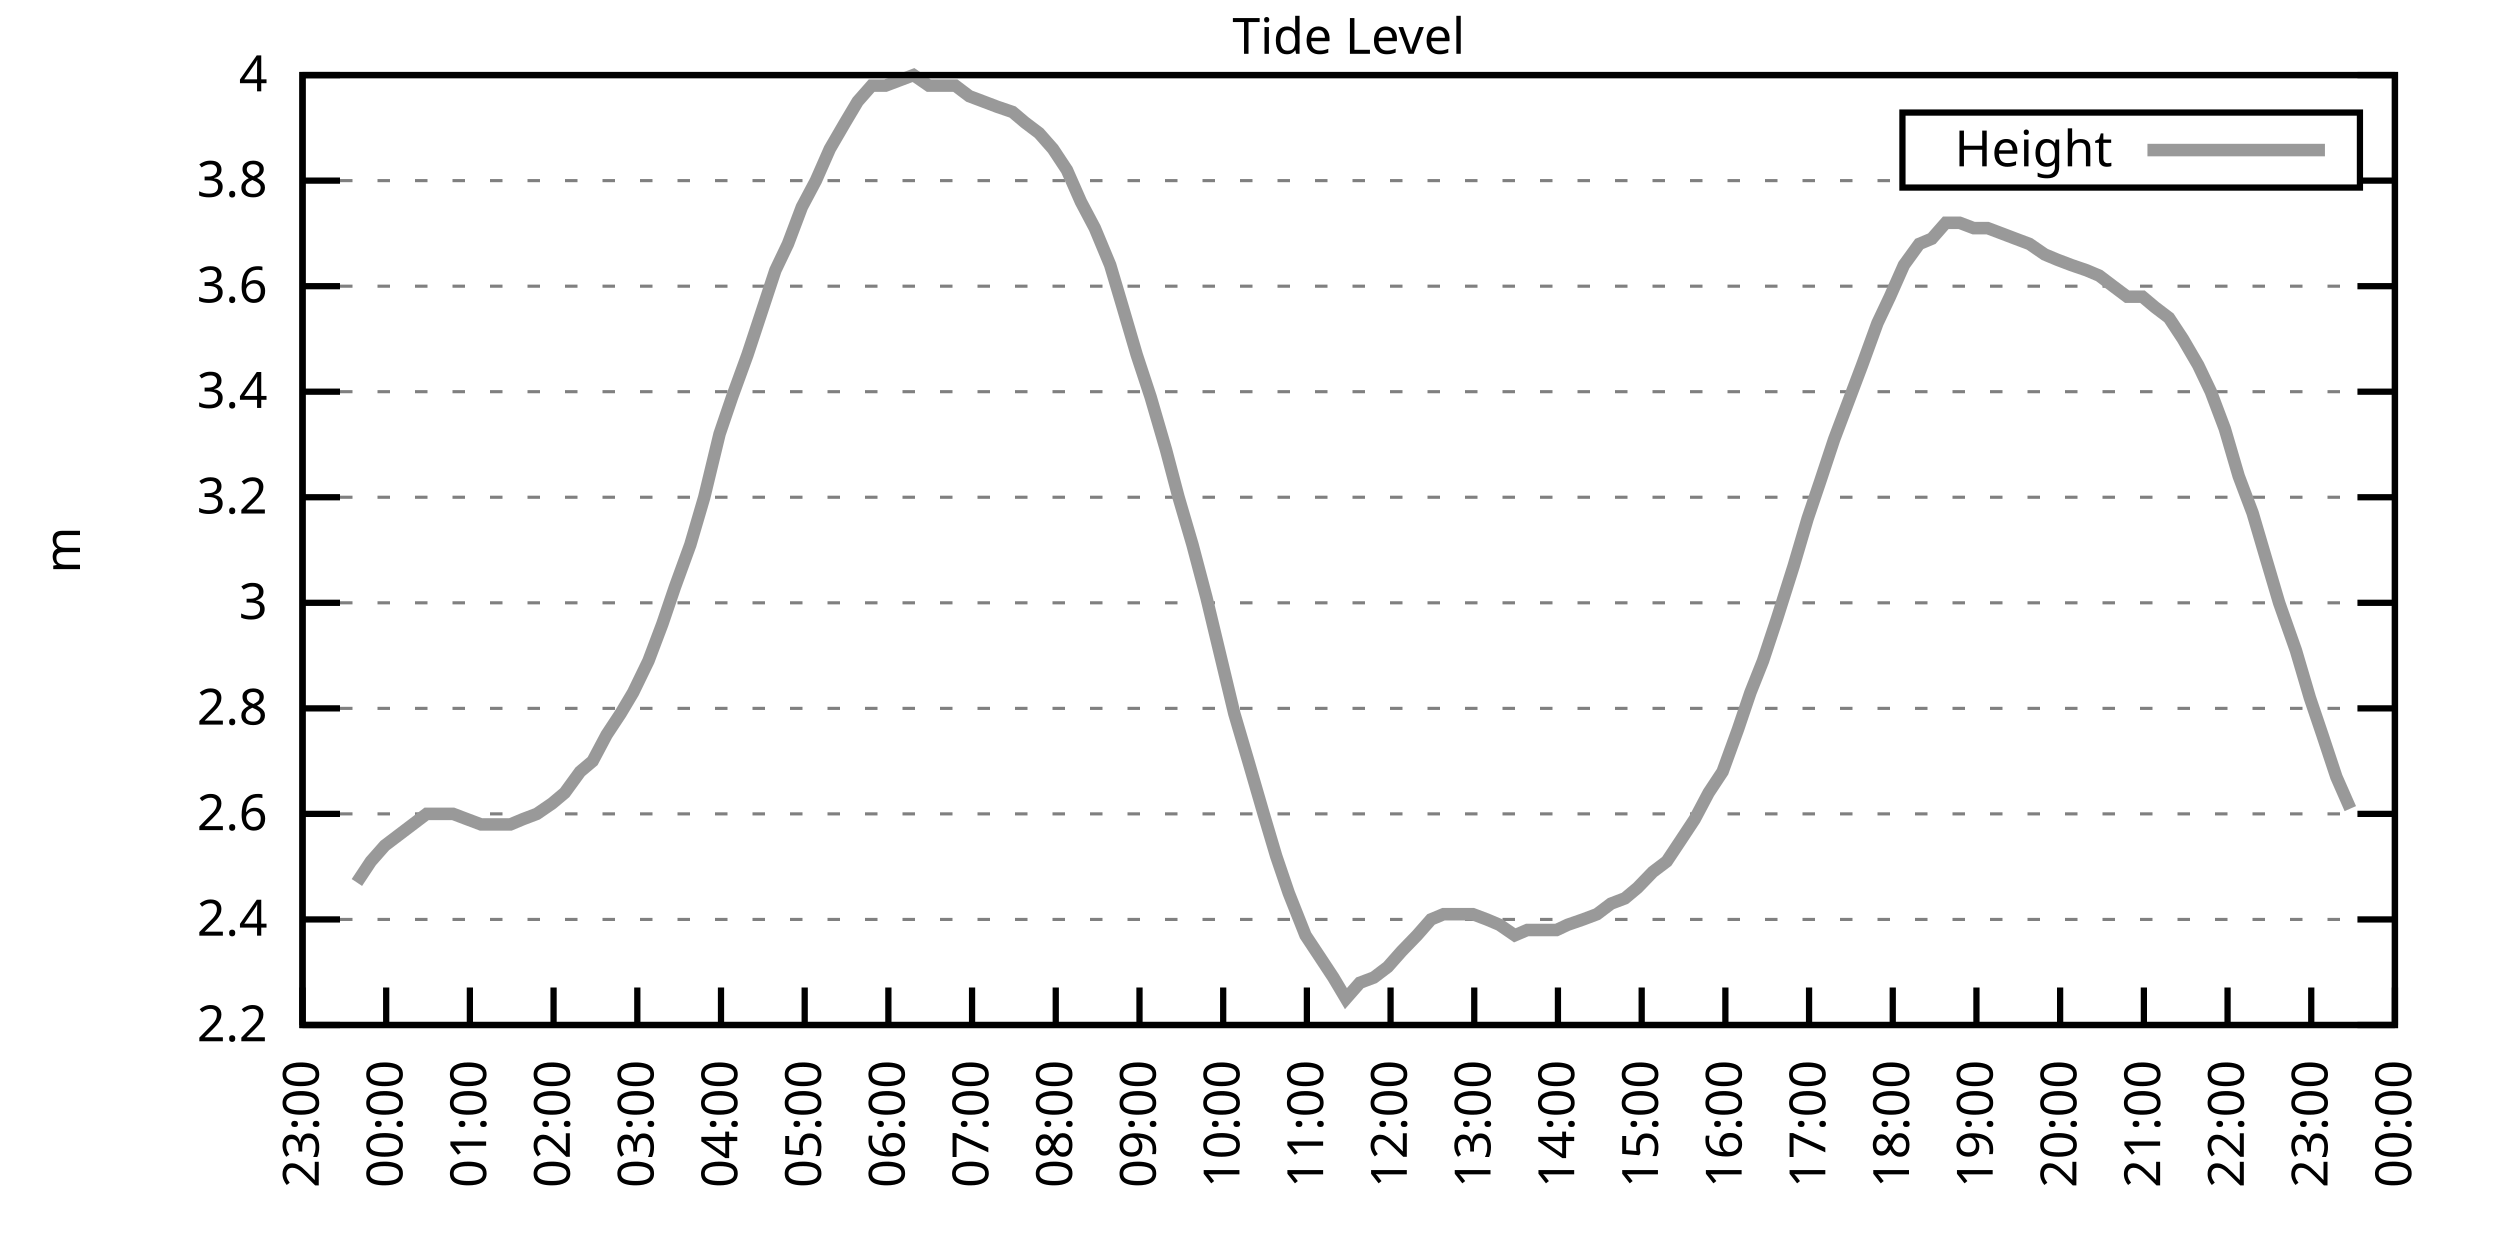
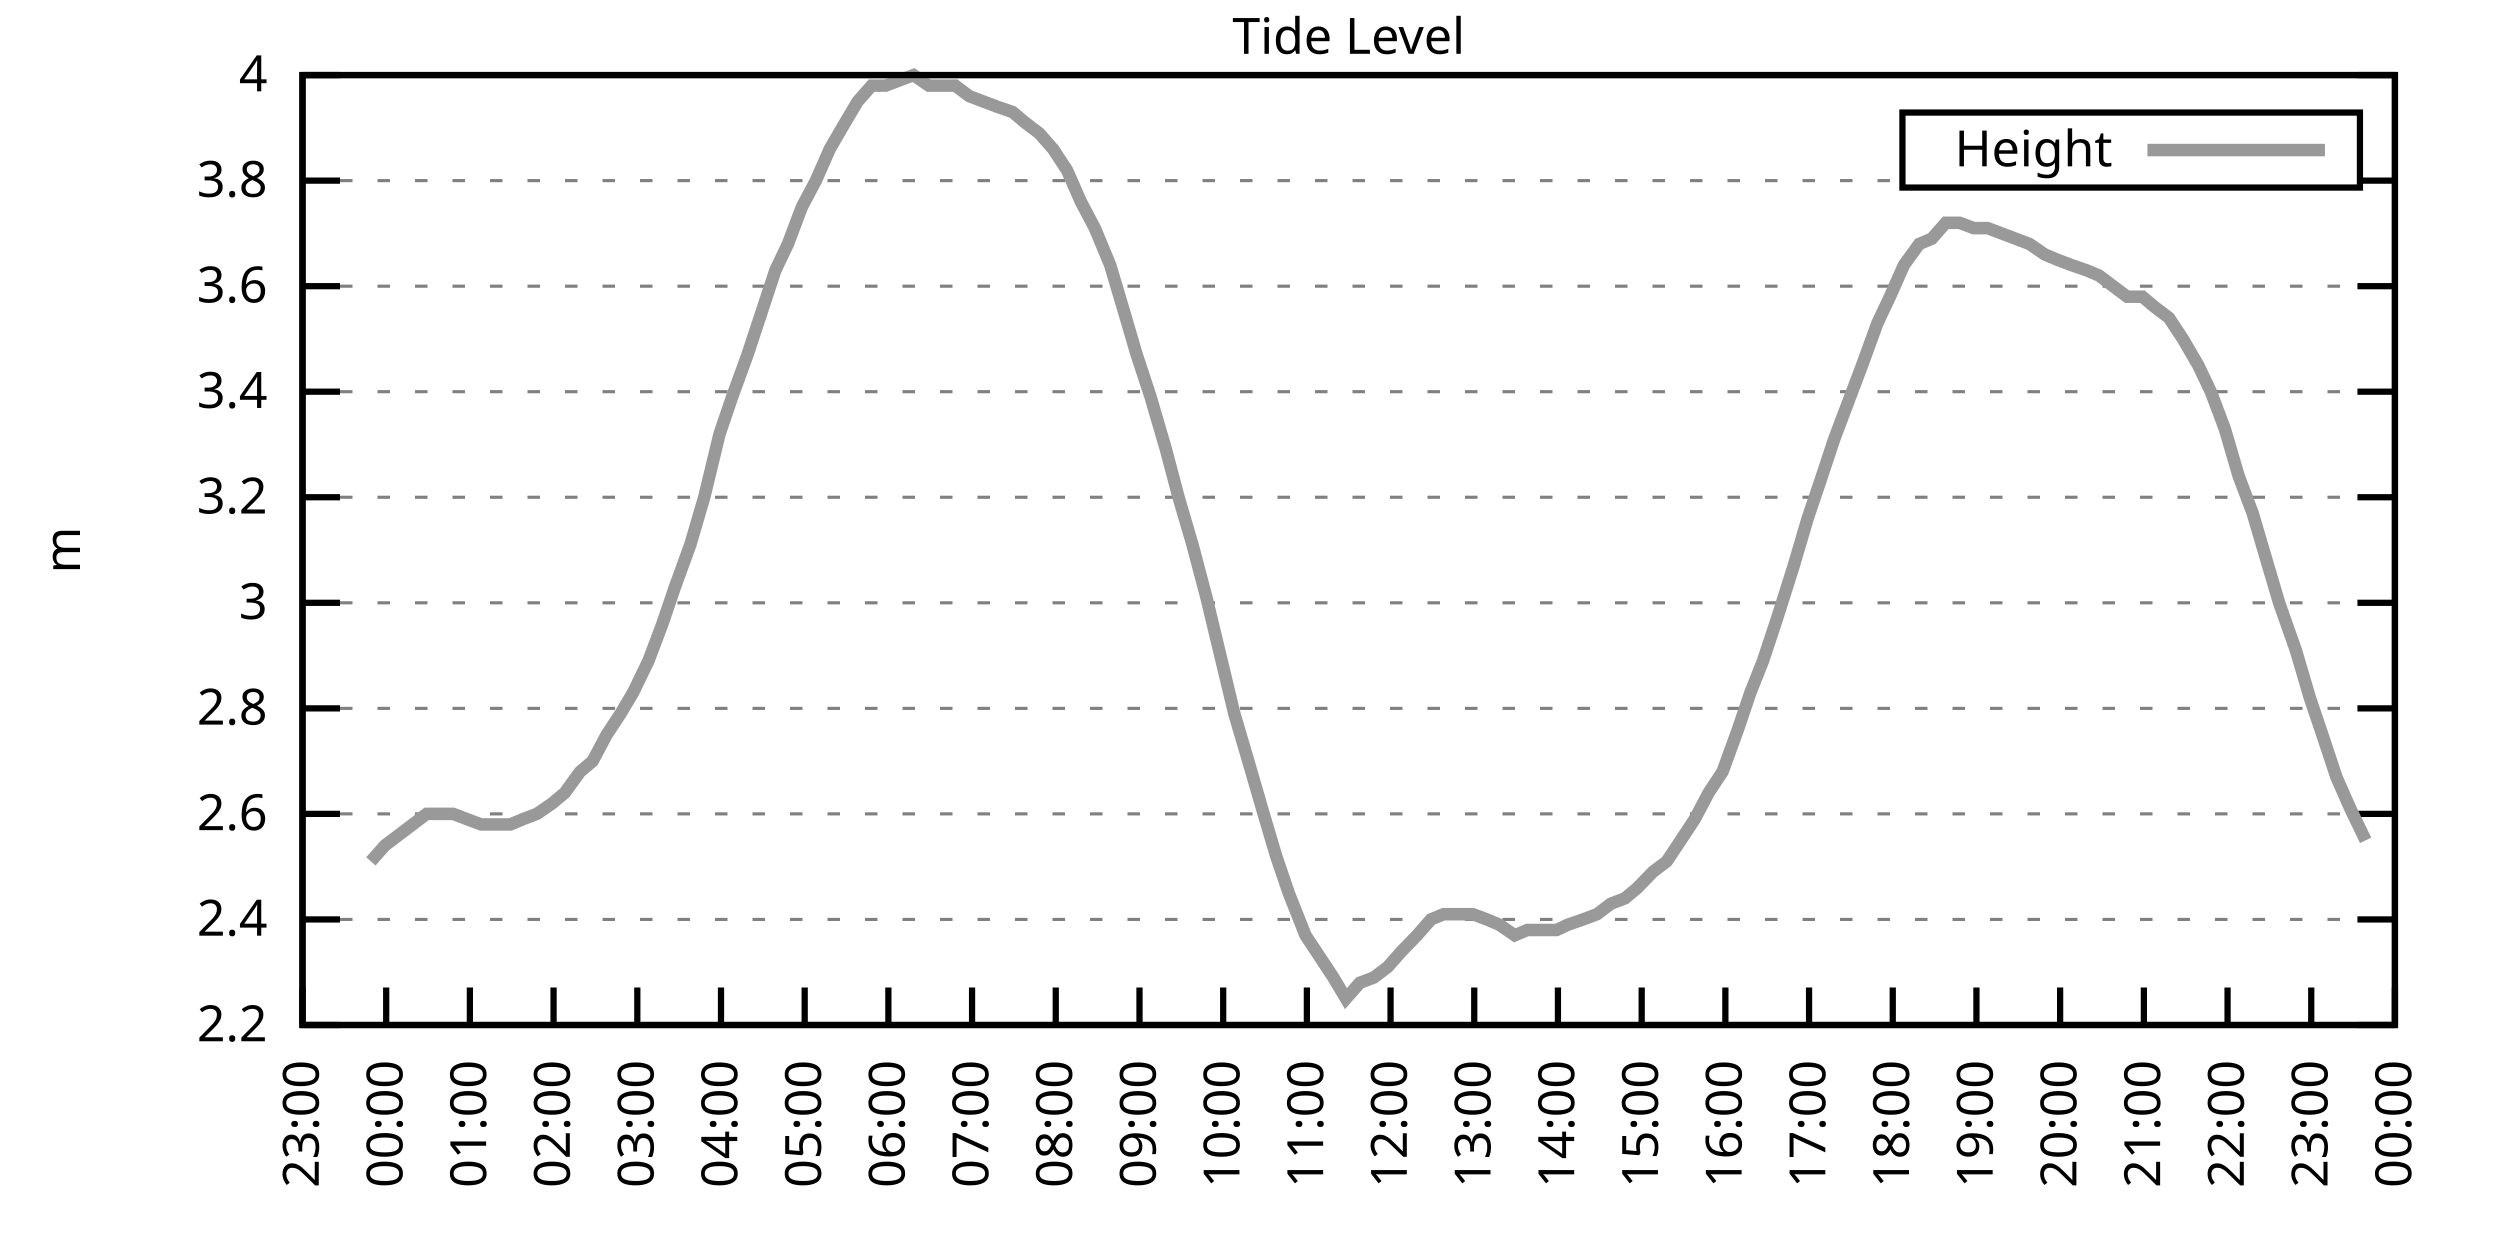
<svg xmlns="http://www.w3.org/2000/svg" xmlns:xlink="http://www.w3.org/1999/xlink" width="400" height="200" viewBox="0 0 400 200">
  <g id="gnuplot_canvas">
    <rect x="0" y="0" width="400" height="200" fill="none" />
    <defs>
      <circle id="gpDot" r="0.5" stroke-width="0.5" stroke="currentColor" />
      <path id="gpPt0" stroke-width="0.333" stroke="currentColor" d="M-1,0 h2 M0,-1 v2" />
      <path id="gpPt1" stroke-width="0.333" stroke="currentColor" d="M-1,-1 L1,1 M1,-1 L-1,1" />
      <path id="gpPt2" stroke-width="0.333" stroke="currentColor" d="M-1,0 L1,0 M0,-1 L0,1 M-1,-1 L1,1 M-1,1 L1,-1" />
      <rect id="gpPt3" stroke-width="0.333" stroke="currentColor" x="-1" y="-1" width="2" height="2" />
      <rect id="gpPt4" stroke-width="0.333" stroke="currentColor" fill="currentColor" x="-1" y="-1" width="2" height="2" />
      <circle id="gpPt5" stroke-width="0.333" stroke="currentColor" cx="0" cy="0" r="1" />
      <use xlink:href="#gpPt5" id="gpPt6" fill="currentColor" stroke="none" />
      <path id="gpPt7" stroke-width="0.333" stroke="currentColor" d="M0,-1.33 L-1.33,0.67 L1.33,0.67 z" />
      <use xlink:href="#gpPt7" id="gpPt8" fill="currentColor" stroke="none" />
      <use xlink:href="#gpPt7" id="gpPt9" stroke="currentColor" transform="rotate(180)" />
      <use xlink:href="#gpPt9" id="gpPt10" fill="currentColor" stroke="none" />
      <use xlink:href="#gpPt3" id="gpPt11" stroke="currentColor" transform="rotate(45)" />
      <use xlink:href="#gpPt11" id="gpPt12" fill="currentColor" stroke="none" />
      <path id="gpPt13" stroke-width="0.333" stroke="currentColor" d="M0,1.330 L1.265,0.411 L0.782,-1.067 L-0.782,-1.076 L-1.265,0.411 z" />
      <use xlink:href="#gpPt13" id="gpPt14" fill="currentColor" stroke="none" />
      <filter id="textbox" filterUnits="objectBoundingBox" x="0" y="0" height="1" width="1">
        <feFlood flood-color="white" flood-opacity="1" result="bgnd" />
        <feComposite in="SourceGraphic" in2="bgnd" operator="atop" />
      </filter>
      <filter id="greybox" filterUnits="objectBoundingBox" x="0" y="0" height="1" width="1">
        <feFlood flood-color="lightgrey" flood-opacity="1" result="grey" />
        <feComposite in="SourceGraphic" in2="grey" operator="atop" />
      </filter>
    </defs>
    <g fill="none" color="white" stroke="currentColor" stroke-width="1.00" stroke-linecap="butt" stroke-linejoin="miter">
</g>
    <g fill="none" color="black" stroke="currentColor" stroke-width="1.00" stroke-linecap="butt" stroke-linejoin="miter">
      <g stroke="none" shape-rendering="crispEdges">
        <polygon fill="rgb(255, 255, 255)" points="48.40,164.00 383.18,164.00 383.18,12.02 48.40,12.02 " />
      </g>
    </g>
    <g fill="none" color="black" stroke="currentColor" stroke-width="1.00" stroke-linecap="butt" stroke-linejoin="miter">
</g>
    <g fill="none" color="black" stroke="black" stroke-width="0.50" stroke-linecap="butt" stroke-linejoin="miter">
</g>
    <g fill="none" color="gray" stroke="currentColor" stroke-width="0.50" stroke-linecap="butt" stroke-linejoin="miter">
      <path stroke="gray" stroke-dasharray="2,4" class="gridline" d="M48.40,164.00 L383.19,164.00  " />
    </g>
    <g fill="none" color="gray" stroke="gray" stroke-width="1.00" stroke-linecap="butt" stroke-linejoin="miter">
</g>
    <g fill="none" color="black" stroke="currentColor" stroke-width="1.00" stroke-linecap="butt" stroke-linejoin="miter">
      <path stroke="black" d="M48.40,164.00 L54.40,164.00 M383.19,164.00 L377.19,164.00  " />
      <g transform="translate(42.80,166.60)" stroke="none" fill="black" font-family="Sans" font-size="8.00" text-anchor="end">
        <text>
          <tspan font-family="Sans"> 2.2</tspan>
        </text>
      </g>
    </g>
    <g fill="none" color="black" stroke="currentColor" stroke-width="1.00" stroke-linecap="butt" stroke-linejoin="miter">
</g>
    <g fill="none" color="black" stroke="black" stroke-width="0.50" stroke-linecap="butt" stroke-linejoin="miter">
</g>
    <g fill="none" color="gray" stroke="currentColor" stroke-width="0.50" stroke-linecap="butt" stroke-linejoin="miter">
      <path stroke="gray" stroke-dasharray="2,4" class="gridline" d="M48.40,147.11 L383.19,147.11  " />
    </g>
    <g fill="none" color="gray" stroke="gray" stroke-width="1.00" stroke-linecap="butt" stroke-linejoin="miter">
</g>
    <g fill="none" color="black" stroke="currentColor" stroke-width="1.00" stroke-linecap="butt" stroke-linejoin="miter">
      <path stroke="black" d="M48.40,147.11 L54.40,147.11 M383.19,147.11 L377.19,147.11  " />
      <g transform="translate(42.80,149.71)" stroke="none" fill="black" font-family="Sans" font-size="8.00" text-anchor="end">
        <text>
          <tspan font-family="Sans"> 2.4</tspan>
        </text>
      </g>
    </g>
    <g fill="none" color="black" stroke="currentColor" stroke-width="1.00" stroke-linecap="butt" stroke-linejoin="miter">
</g>
    <g fill="none" color="black" stroke="black" stroke-width="0.50" stroke-linecap="butt" stroke-linejoin="miter">
</g>
    <g fill="none" color="gray" stroke="currentColor" stroke-width="0.50" stroke-linecap="butt" stroke-linejoin="miter">
      <path stroke="gray" stroke-dasharray="2,4" class="gridline" d="M48.40,130.22 L383.19,130.22  " />
    </g>
    <g fill="none" color="gray" stroke="gray" stroke-width="1.00" stroke-linecap="butt" stroke-linejoin="miter">
</g>
    <g fill="none" color="black" stroke="currentColor" stroke-width="1.00" stroke-linecap="butt" stroke-linejoin="miter">
      <path stroke="black" d="M48.40,130.22 L54.40,130.22 M383.19,130.22 L377.19,130.22  " />
      <g transform="translate(42.80,132.82)" stroke="none" fill="black" font-family="Sans" font-size="8.00" text-anchor="end">
        <text>
          <tspan font-family="Sans"> 2.6</tspan>
        </text>
      </g>
    </g>
    <g fill="none" color="black" stroke="currentColor" stroke-width="1.00" stroke-linecap="butt" stroke-linejoin="miter">
</g>
    <g fill="none" color="black" stroke="black" stroke-width="0.50" stroke-linecap="butt" stroke-linejoin="miter">
</g>
    <g fill="none" color="gray" stroke="currentColor" stroke-width="0.50" stroke-linecap="butt" stroke-linejoin="miter">
      <path stroke="gray" stroke-dasharray="2,4" class="gridline" d="M48.40,113.34 L383.19,113.34  " />
    </g>
    <g fill="none" color="gray" stroke="gray" stroke-width="1.00" stroke-linecap="butt" stroke-linejoin="miter">
</g>
    <g fill="none" color="black" stroke="currentColor" stroke-width="1.00" stroke-linecap="butt" stroke-linejoin="miter">
      <path stroke="black" d="M48.40,113.34 L54.40,113.34 M383.19,113.34 L377.19,113.34  " />
      <g transform="translate(42.80,115.94)" stroke="none" fill="black" font-family="Sans" font-size="8.00" text-anchor="end">
        <text>
          <tspan font-family="Sans"> 2.8</tspan>
        </text>
      </g>
    </g>
    <g fill="none" color="black" stroke="currentColor" stroke-width="1.00" stroke-linecap="butt" stroke-linejoin="miter">
</g>
    <g fill="none" color="black" stroke="black" stroke-width="0.50" stroke-linecap="butt" stroke-linejoin="miter">
</g>
    <g fill="none" color="gray" stroke="currentColor" stroke-width="0.50" stroke-linecap="butt" stroke-linejoin="miter">
      <path stroke="gray" stroke-dasharray="2,4" class="gridline" d="M48.40,96.45 L383.19,96.45  " />
    </g>
    <g fill="none" color="gray" stroke="gray" stroke-width="1.00" stroke-linecap="butt" stroke-linejoin="miter">
</g>
    <g fill="none" color="black" stroke="currentColor" stroke-width="1.00" stroke-linecap="butt" stroke-linejoin="miter">
      <path stroke="black" d="M48.40,96.45 L54.40,96.45 M383.19,96.45 L377.19,96.45  " />
      <g transform="translate(42.80,99.05)" stroke="none" fill="black" font-family="Sans" font-size="8.00" text-anchor="end">
        <text>
          <tspan font-family="Sans"> 3</tspan>
        </text>
      </g>
    </g>
    <g fill="none" color="black" stroke="currentColor" stroke-width="1.00" stroke-linecap="butt" stroke-linejoin="miter">
</g>
    <g fill="none" color="black" stroke="black" stroke-width="0.50" stroke-linecap="butt" stroke-linejoin="miter">
</g>
    <g fill="none" color="gray" stroke="currentColor" stroke-width="0.50" stroke-linecap="butt" stroke-linejoin="miter">
      <path stroke="gray" stroke-dasharray="2,4" class="gridline" d="M48.40,79.56 L383.19,79.56  " />
    </g>
    <g fill="none" color="gray" stroke="gray" stroke-width="1.00" stroke-linecap="butt" stroke-linejoin="miter">
</g>
    <g fill="none" color="black" stroke="currentColor" stroke-width="1.00" stroke-linecap="butt" stroke-linejoin="miter">
      <path stroke="black" d="M48.40,79.56 L54.40,79.56 M383.19,79.56 L377.19,79.56  " />
      <g transform="translate(42.80,82.16)" stroke="none" fill="black" font-family="Sans" font-size="8.00" text-anchor="end">
        <text>
          <tspan font-family="Sans"> 3.2</tspan>
        </text>
      </g>
    </g>
    <g fill="none" color="black" stroke="currentColor" stroke-width="1.00" stroke-linecap="butt" stroke-linejoin="miter">
</g>
    <g fill="none" color="black" stroke="black" stroke-width="0.50" stroke-linecap="butt" stroke-linejoin="miter">
</g>
    <g fill="none" color="gray" stroke="currentColor" stroke-width="0.50" stroke-linecap="butt" stroke-linejoin="miter">
      <path stroke="gray" stroke-dasharray="2,4" class="gridline" d="M48.40,62.67 L383.19,62.67  " />
    </g>
    <g fill="none" color="gray" stroke="gray" stroke-width="1.00" stroke-linecap="butt" stroke-linejoin="miter">
</g>
    <g fill="none" color="black" stroke="currentColor" stroke-width="1.00" stroke-linecap="butt" stroke-linejoin="miter">
      <path stroke="black" d="M48.40,62.67 L54.40,62.67 M383.19,62.67 L377.19,62.67  " />
      <g transform="translate(42.80,65.27)" stroke="none" fill="black" font-family="Sans" font-size="8.00" text-anchor="end">
        <text>
          <tspan font-family="Sans"> 3.4</tspan>
        </text>
      </g>
    </g>
    <g fill="none" color="black" stroke="currentColor" stroke-width="1.00" stroke-linecap="butt" stroke-linejoin="miter">
</g>
    <g fill="none" color="black" stroke="black" stroke-width="0.50" stroke-linecap="butt" stroke-linejoin="miter">
</g>
    <g fill="none" color="gray" stroke="currentColor" stroke-width="0.50" stroke-linecap="butt" stroke-linejoin="miter">
      <path stroke="gray" stroke-dasharray="2,4" class="gridline" d="M48.40,45.79 L383.19,45.79  " />
    </g>
    <g fill="none" color="gray" stroke="gray" stroke-width="1.00" stroke-linecap="butt" stroke-linejoin="miter">
</g>
    <g fill="none" color="black" stroke="currentColor" stroke-width="1.00" stroke-linecap="butt" stroke-linejoin="miter">
      <path stroke="black" d="M48.40,45.79 L54.40,45.79 M383.19,45.79 L377.19,45.79  " />
      <g transform="translate(42.80,48.39)" stroke="none" fill="black" font-family="Sans" font-size="8.00" text-anchor="end">
        <text>
          <tspan font-family="Sans"> 3.6</tspan>
        </text>
      </g>
    </g>
    <g fill="none" color="black" stroke="currentColor" stroke-width="1.00" stroke-linecap="butt" stroke-linejoin="miter">
</g>
    <g fill="none" color="black" stroke="black" stroke-width="0.50" stroke-linecap="butt" stroke-linejoin="miter">
</g>
    <g fill="none" color="gray" stroke="currentColor" stroke-width="0.50" stroke-linecap="butt" stroke-linejoin="miter">
      <path stroke="gray" stroke-dasharray="2,4" class="gridline" d="M48.40,28.90 L304.39,28.90 M377.59,28.90 L383.19,28.90  " />
    </g>
    <g fill="none" color="gray" stroke="gray" stroke-width="1.00" stroke-linecap="butt" stroke-linejoin="miter">
</g>
    <g fill="none" color="black" stroke="currentColor" stroke-width="1.00" stroke-linecap="butt" stroke-linejoin="miter">
      <path stroke="black" d="M48.40,28.90 L54.40,28.90 M383.19,28.90 L377.19,28.90  " />
      <g transform="translate(42.80,31.50)" stroke="none" fill="black" font-family="Sans" font-size="8.00" text-anchor="end">
        <text>
          <tspan font-family="Sans"> 3.8</tspan>
        </text>
      </g>
    </g>
    <g fill="none" color="black" stroke="currentColor" stroke-width="1.00" stroke-linecap="butt" stroke-linejoin="miter">
</g>
    <g fill="none" color="black" stroke="black" stroke-width="0.50" stroke-linecap="butt" stroke-linejoin="miter">
</g>
    <g fill="none" color="gray" stroke="currentColor" stroke-width="0.50" stroke-linecap="butt" stroke-linejoin="miter">
      <path stroke="gray" stroke-dasharray="2,4" class="gridline" d="M48.40,12.01 L383.19,12.01  " />
    </g>
    <g fill="none" color="gray" stroke="gray" stroke-width="1.00" stroke-linecap="butt" stroke-linejoin="miter">
</g>
    <g fill="none" color="black" stroke="currentColor" stroke-width="1.00" stroke-linecap="butt" stroke-linejoin="miter">
      <path stroke="black" d="M48.40,12.01 L54.40,12.01 M383.19,12.01 L377.19,12.01  " />
      <g transform="translate(42.80,14.61)" stroke="none" fill="black" font-family="Sans" font-size="8.00" text-anchor="end">
        <text>
          <tspan font-family="Sans"> 4</tspan>
        </text>
      </g>
    </g>
    <g fill="none" color="black" stroke="currentColor" stroke-width="1.00" stroke-linecap="butt" stroke-linejoin="miter">
      <path stroke="black" d="M48.40,164.00 L48.40,158.00  " />
      <g transform="translate(51.00,169.60) rotate(270.00)" stroke="none" fill="black" font-family="Sans" font-size="8.00" text-anchor="end">
        <text>
          <tspan font-family="Sans">23:00</tspan>
        </text>
      </g>
    </g>
    <g fill="none" color="black" stroke="currentColor" stroke-width="1.00" stroke-linecap="butt" stroke-linejoin="miter">
      <path stroke="black" d="M61.79,164.00 L61.79,158.00  " />
      <g transform="translate(64.39,169.60) rotate(270.00)" stroke="none" fill="black" font-family="Sans" font-size="8.00" text-anchor="end">
        <text>
          <tspan font-family="Sans">00:00</tspan>
        </text>
      </g>
    </g>
    <g fill="none" color="black" stroke="currentColor" stroke-width="1.00" stroke-linecap="butt" stroke-linejoin="miter">
      <path stroke="black" d="M75.18,164.00 L75.18,158.00  " />
      <g transform="translate(77.78,169.60) rotate(270.00)" stroke="none" fill="black" font-family="Sans" font-size="8.00" text-anchor="end">
        <text>
          <tspan font-family="Sans">01:00</tspan>
        </text>
      </g>
    </g>
    <g fill="none" color="black" stroke="currentColor" stroke-width="1.00" stroke-linecap="butt" stroke-linejoin="miter">
      <path stroke="black" d="M88.57,164.00 L88.57,158.00  " />
      <g transform="translate(91.17,169.60) rotate(270.00)" stroke="none" fill="black" font-family="Sans" font-size="8.00" text-anchor="end">
        <text>
          <tspan font-family="Sans">02:00</tspan>
        </text>
      </g>
    </g>
    <g fill="none" color="black" stroke="currentColor" stroke-width="1.00" stroke-linecap="butt" stroke-linejoin="miter">
      <path stroke="black" d="M101.97,164.00 L101.97,158.00  " />
      <g transform="translate(104.57,169.60) rotate(270.00)" stroke="none" fill="black" font-family="Sans" font-size="8.00" text-anchor="end">
        <text>
          <tspan font-family="Sans">03:00</tspan>
        </text>
      </g>
    </g>
    <g fill="none" color="black" stroke="currentColor" stroke-width="1.00" stroke-linecap="butt" stroke-linejoin="miter">
      <path stroke="black" d="M115.36,164.00 L115.36,158.00  " />
      <g transform="translate(117.96,169.60) rotate(270.00)" stroke="none" fill="black" font-family="Sans" font-size="8.00" text-anchor="end">
        <text>
          <tspan font-family="Sans">04:00</tspan>
        </text>
      </g>
    </g>
    <g fill="none" color="black" stroke="currentColor" stroke-width="1.00" stroke-linecap="butt" stroke-linejoin="miter">
      <path stroke="black" d="M128.75,164.00 L128.75,158.00  " />
      <g transform="translate(131.35,169.60) rotate(270.00)" stroke="none" fill="black" font-family="Sans" font-size="8.00" text-anchor="end">
        <text>
          <tspan font-family="Sans">05:00</tspan>
        </text>
      </g>
    </g>
    <g fill="none" color="black" stroke="currentColor" stroke-width="1.00" stroke-linecap="butt" stroke-linejoin="miter">
      <path stroke="black" d="M142.14,164.00 L142.14,158.00  " />
      <g transform="translate(144.74,169.60) rotate(270.00)" stroke="none" fill="black" font-family="Sans" font-size="8.00" text-anchor="end">
        <text>
          <tspan font-family="Sans">06:00</tspan>
        </text>
      </g>
    </g>
    <g fill="none" color="black" stroke="currentColor" stroke-width="1.00" stroke-linecap="butt" stroke-linejoin="miter">
      <path stroke="black" d="M155.53,164.00 L155.53,158.00  " />
      <g transform="translate(158.13,169.60) rotate(270.00)" stroke="none" fill="black" font-family="Sans" font-size="8.00" text-anchor="end">
        <text>
          <tspan font-family="Sans">07:00</tspan>
        </text>
      </g>
    </g>
    <g fill="none" color="black" stroke="currentColor" stroke-width="1.00" stroke-linecap="butt" stroke-linejoin="miter">
      <path stroke="black" d="M168.92,164.00 L168.92,158.00  " />
      <g transform="translate(171.52,169.60) rotate(270.00)" stroke="none" fill="black" font-family="Sans" font-size="8.00" text-anchor="end">
        <text>
          <tspan font-family="Sans">08:00</tspan>
        </text>
      </g>
    </g>
    <g fill="none" color="black" stroke="currentColor" stroke-width="1.00" stroke-linecap="butt" stroke-linejoin="miter">
      <path stroke="black" d="M182.32,164.00 L182.32,158.00  " />
      <g transform="translate(184.92,169.60) rotate(270.00)" stroke="none" fill="black" font-family="Sans" font-size="8.00" text-anchor="end">
        <text>
          <tspan font-family="Sans">09:00</tspan>
        </text>
      </g>
    </g>
    <g fill="none" color="black" stroke="currentColor" stroke-width="1.00" stroke-linecap="butt" stroke-linejoin="miter">
      <path stroke="black" d="M195.71,164.00 L195.71,158.00  " />
      <g transform="translate(198.31,169.60) rotate(270.00)" stroke="none" fill="black" font-family="Sans" font-size="8.00" text-anchor="end">
        <text>
          <tspan font-family="Sans">10:00</tspan>
        </text>
      </g>
    </g>
    <g fill="none" color="black" stroke="currentColor" stroke-width="1.00" stroke-linecap="butt" stroke-linejoin="miter">
      <path stroke="black" d="M209.10,164.00 L209.10,158.00  " />
      <g transform="translate(211.70,169.60) rotate(270.00)" stroke="none" fill="black" font-family="Sans" font-size="8.00" text-anchor="end">
        <text>
          <tspan font-family="Sans">11:00</tspan>
        </text>
      </g>
    </g>
    <g fill="none" color="black" stroke="currentColor" stroke-width="1.00" stroke-linecap="butt" stroke-linejoin="miter">
      <path stroke="black" d="M222.49,164.00 L222.49,158.00  " />
      <g transform="translate(225.09,169.60) rotate(270.00)" stroke="none" fill="black" font-family="Sans" font-size="8.00" text-anchor="end">
        <text>
          <tspan font-family="Sans">12:00</tspan>
        </text>
      </g>
    </g>
    <g fill="none" color="black" stroke="currentColor" stroke-width="1.00" stroke-linecap="butt" stroke-linejoin="miter">
      <path stroke="black" d="M235.88,164.00 L235.88,158.00  " />
      <g transform="translate(238.48,169.60) rotate(270.00)" stroke="none" fill="black" font-family="Sans" font-size="8.00" text-anchor="end">
        <text>
          <tspan font-family="Sans">13:00</tspan>
        </text>
      </g>
    </g>
    <g fill="none" color="black" stroke="currentColor" stroke-width="1.00" stroke-linecap="butt" stroke-linejoin="miter">
      <path stroke="black" d="M249.27,164.00 L249.27,158.00  " />
      <g transform="translate(251.87,169.60) rotate(270.00)" stroke="none" fill="black" font-family="Sans" font-size="8.00" text-anchor="end">
        <text>
          <tspan font-family="Sans">14:00</tspan>
        </text>
      </g>
    </g>
    <g fill="none" color="black" stroke="currentColor" stroke-width="1.00" stroke-linecap="butt" stroke-linejoin="miter">
      <path stroke="black" d="M262.67,164.00 L262.67,158.00  " />
      <g transform="translate(265.27,169.60) rotate(270.00)" stroke="none" fill="black" font-family="Sans" font-size="8.00" text-anchor="end">
        <text>
          <tspan font-family="Sans">15:00</tspan>
        </text>
      </g>
    </g>
    <g fill="none" color="black" stroke="currentColor" stroke-width="1.00" stroke-linecap="butt" stroke-linejoin="miter">
      <path stroke="black" d="M276.06,164.00 L276.06,158.00  " />
      <g transform="translate(278.66,169.60) rotate(270.00)" stroke="none" fill="black" font-family="Sans" font-size="8.00" text-anchor="end">
        <text>
          <tspan font-family="Sans">16:00</tspan>
        </text>
      </g>
    </g>
    <g fill="none" color="black" stroke="currentColor" stroke-width="1.00" stroke-linecap="butt" stroke-linejoin="miter">
      <path stroke="black" d="M289.45,164.00 L289.45,158.00  " />
      <g transform="translate(292.05,169.60) rotate(270.00)" stroke="none" fill="black" font-family="Sans" font-size="8.00" text-anchor="end">
        <text>
          <tspan font-family="Sans">17:00</tspan>
        </text>
      </g>
    </g>
    <g fill="none" color="black" stroke="currentColor" stroke-width="1.00" stroke-linecap="butt" stroke-linejoin="miter">
      <path stroke="black" d="M302.84,164.00 L302.84,158.00  " />
      <g transform="translate(305.44,169.60) rotate(270.00)" stroke="none" fill="black" font-family="Sans" font-size="8.00" text-anchor="end">
        <text>
          <tspan font-family="Sans">18:00</tspan>
        </text>
      </g>
    </g>
    <g fill="none" color="black" stroke="currentColor" stroke-width="1.00" stroke-linecap="butt" stroke-linejoin="miter">
      <path stroke="black" d="M316.23,164.00 L316.23,158.00  " />
      <g transform="translate(318.83,169.60) rotate(270.00)" stroke="none" fill="black" font-family="Sans" font-size="8.00" text-anchor="end">
        <text>
          <tspan font-family="Sans">19:00</tspan>
        </text>
      </g>
    </g>
    <g fill="none" color="black" stroke="currentColor" stroke-width="1.00" stroke-linecap="butt" stroke-linejoin="miter">
      <path stroke="black" d="M329.62,164.00 L329.62,158.00  " />
      <g transform="translate(332.22,169.60) rotate(270.00)" stroke="none" fill="black" font-family="Sans" font-size="8.00" text-anchor="end">
        <text>
          <tspan font-family="Sans">20:00</tspan>
        </text>
      </g>
    </g>
    <g fill="none" color="black" stroke="currentColor" stroke-width="1.00" stroke-linecap="butt" stroke-linejoin="miter">
      <path stroke="black" d="M343.02,164.00 L343.02,158.00  " />
      <g transform="translate(345.62,169.60) rotate(270.00)" stroke="none" fill="black" font-family="Sans" font-size="8.00" text-anchor="end">
        <text>
          <tspan font-family="Sans">21:00</tspan>
        </text>
      </g>
    </g>
    <g fill="none" color="black" stroke="currentColor" stroke-width="1.00" stroke-linecap="butt" stroke-linejoin="miter">
      <path stroke="black" d="M356.41,164.00 L356.41,158.00  " />
      <g transform="translate(359.01,169.60) rotate(270.00)" stroke="none" fill="black" font-family="Sans" font-size="8.00" text-anchor="end">
        <text>
          <tspan font-family="Sans">22:00</tspan>
        </text>
      </g>
    </g>
    <g fill="none" color="black" stroke="currentColor" stroke-width="1.00" stroke-linecap="butt" stroke-linejoin="miter">
      <path stroke="black" d="M369.80,164.00 L369.80,158.00  " />
      <g transform="translate(372.40,169.60) rotate(270.00)" stroke="none" fill="black" font-family="Sans" font-size="8.00" text-anchor="end">
        <text>
          <tspan font-family="Sans">23:00</tspan>
        </text>
      </g>
    </g>
    <g fill="none" color="black" stroke="currentColor" stroke-width="1.00" stroke-linecap="butt" stroke-linejoin="miter">
      <path stroke="black" d="M383.19,164.00 L383.19,158.00  " />
      <g transform="translate(385.79,169.60) rotate(270.00)" stroke="none" fill="black" font-family="Sans" font-size="8.00" text-anchor="end">
        <text>
          <tspan font-family="Sans">00:00</tspan>
        </text>
      </g>
    </g>
    <g fill="none" color="black" stroke="currentColor" stroke-width="1.00" stroke-linecap="butt" stroke-linejoin="miter">
</g>
    <g fill="none" color="black" stroke="currentColor" stroke-width="1.00" stroke-linecap="butt" stroke-linejoin="miter">
      <path stroke="black" d="M48.40,12.01 L48.40,164.00 L383.19,164.00 L383.19,12.01 L48.40,12.01 Z  " />
    </g>
    <g fill="none" color="black" stroke="currentColor" stroke-width="1.00" stroke-linecap="butt" stroke-linejoin="miter">
</g>
    <g fill="none" color="black" stroke="currentColor" stroke-width="1.00" stroke-linecap="butt" stroke-linejoin="miter">
      <path stroke="black" d="M304.39,30.01 L304.39,18.01 L377.59,18.01 L377.59,30.01 L304.39,30.01 Z  " />
    </g>
    <g id="Tide_level_plot_1">
      <g fill="none" color="white" stroke="black" stroke-width="2.00" stroke-linecap="butt" stroke-linejoin="miter">
</g>
      <g fill="none" color="black" stroke="currentColor" stroke-width="2.00" stroke-linecap="butt" stroke-linejoin="miter">
        <g transform="translate(337.99,26.61)" stroke="none" fill="black" font-family="Sans" font-size="8.00" text-anchor="end">
          <text>
            <tspan font-family="Sans">Height</tspan>
          </text>
        </g>
      </g>
      <g fill="none" color="black" stroke="currentColor" stroke-width="2.00" stroke-linecap="butt" stroke-linejoin="miter">
-         <path stroke="rgb(153, 153, 153)" d="M343.59,24.01 L371.99,24.01 M57.10,141.20 L59.34,137.82 L61.57,135.29 L63.80,133.60 L66.03,131.91 L68.26,130.22   L70.50,130.22 L72.50,130.22 L74.74,131.07 L76.97,131.91 L78.98,131.91 L81.66,131.91 L83.66,131.07 L85.90,130.22   L88.35,128.54 L90.36,126.85 L92.82,123.47 L94.82,121.78 L97.06,117.56 L99.29,114.18 L101.30,110.80 L103.75,105.74   L105.98,99.83 L107.99,93.92 L110.45,87.16 L112.68,79.56 L115.13,69.43 L117.14,63.52 L119.60,56.76 L121.83,50.01   L124.06,43.25 L126.07,39.03 L128.30,33.12 L130.54,28.90 L132.77,23.83 L135.22,19.61 L137.23,16.23 L139.46,13.70   L141.69,13.70 L143.93,12.85 L146.16,12.01 L148.61,13.70 L150.62,13.70 L152.85,13.70 L155.09,15.39 L157.32,16.23   L159.55,17.08 L162.01,17.92 L164.01,19.61 L166.25,21.30 L168.48,23.83 L170.71,27.21 L172.94,32.28 L175.17,36.50   L177.63,42.41 L179.64,49.16 L181.87,56.76 L184.10,63.52 L186.56,71.96 L188.57,79.56 L190.80,87.16 L193.03,95.60   L195.26,104.89 L197.49,114.18 L199.73,121.78 L202.18,130.22 L204.19,136.98 L206.20,142.89 L208.88,149.65 L211.11,153.02   L213.34,156.40 L215.35,159.78 L217.58,157.24 L219.81,156.40 L222.04,154.71 L224.28,152.18 L226.73,149.65 L228.96,147.11   L230.97,146.27 L232.98,146.27 L235.66,146.27 L237.89,147.11 L239.90,147.96 L242.36,149.65 L244.36,148.80 L246.60,148.80   L249.05,148.80 L250.84,147.96 L253.29,147.11 L255.52,146.27 L257.76,144.58 L259.99,143.73 L262.00,142.05 L264.45,139.51   L266.68,137.82 L268.92,134.45 L271.15,131.07 L273.38,126.85 L275.61,123.47 L278.07,116.71 L280.07,110.80 L282.08,105.74   L284.32,98.98 L286.99,90.54 L289.23,82.94 L291.23,77.03 L293.47,70.27 L295.70,64.36 L297.93,58.45 L300.39,51.70   L302.39,47.47 L304.63,42.41 L307.08,39.03 L309.09,38.19 L311.32,35.65 L313.55,35.65 L315.79,36.50 L318.02,36.50   L320.25,37.34 L322.48,38.19 L324.71,39.03 L327.17,40.72 L329.18,41.56 L331.41,42.41 L333.86,43.25 L335.87,44.10   L338.10,45.79 L340.34,47.47 L342.79,47.47 L344.80,49.16 L347.03,50.85 L349.26,54.23 L351.72,58.45 L353.73,62.67   L355.96,68.58 L358.19,76.18 L360.42,82.09 L362.66,89.69 L364.66,96.45 L367.34,104.05 L369.58,111.65 L371.58,117.56   L373.82,124.31 L376.05,129.38  " />
+         <path stroke="rgb(153, 153, 153)" d="M343.59,24.01 L371.99,24.01 M59.34,137.82 L61.57,135.29 L63.80,133.60 L66.03,131.91 L68.26,130.22 L70.50,130.22   L72.50,130.22 L74.74,131.07 L76.97,131.91 L78.98,131.91 L81.66,131.91 L83.66,131.07 L85.90,130.22 L88.35,128.54   L90.36,126.85 L92.82,123.47 L94.82,121.78 L97.06,117.56 L99.29,114.18 L101.30,110.80 L103.75,105.74 L105.98,99.83   L107.99,93.92 L110.45,87.16 L112.68,79.56 L115.13,69.43 L117.14,63.52 L119.60,56.76 L121.83,50.01 L124.06,43.25   L126.07,39.03 L128.30,33.12 L130.54,28.90 L132.77,23.83 L135.22,19.61 L137.23,16.23 L139.46,13.70 L141.69,13.70   L143.93,12.85 L146.16,12.01 L148.61,13.70 L150.62,13.70 L152.85,13.70 L155.09,15.39 L157.32,16.23 L159.55,17.08   L162.01,17.92 L164.01,19.61 L166.25,21.30 L168.48,23.83 L170.71,27.21 L172.94,32.28 L175.17,36.50 L177.63,42.41   L179.64,49.16 L181.87,56.76 L184.10,63.52 L186.56,71.96 L188.57,79.56 L190.80,87.16 L193.03,95.60 L195.26,104.89   L197.49,114.18 L199.73,121.78 L202.18,130.22 L204.19,136.98 L206.20,142.89 L208.88,149.65 L211.11,153.02 L213.34,156.40   L215.35,159.78 L217.58,157.24 L219.81,156.40 L222.04,154.71 L224.28,152.18 L226.73,149.65 L228.96,147.11 L230.97,146.27   L232.98,146.27 L235.66,146.27 L237.89,147.11 L239.90,147.96 L242.36,149.65 L244.36,148.80 L246.60,148.80 L249.05,148.80   L250.84,147.96 L253.29,147.11 L255.52,146.27 L257.76,144.58 L259.99,143.73 L262.00,142.05 L264.45,139.51 L266.68,137.82   L268.92,134.45 L271.15,131.07 L273.38,126.85 L275.61,123.47 L278.07,116.71 L280.07,110.80 L282.08,105.74 L284.32,98.98   L286.99,90.54 L289.23,82.94 L291.23,77.03 L293.47,70.27 L295.70,64.36 L297.93,58.45 L300.39,51.70 L302.39,47.47   L304.63,42.41 L307.08,39.03 L309.09,38.19 L311.32,35.65 L313.55,35.65 L315.79,36.50 L318.02,36.50 L320.25,37.34   L322.48,38.19 L324.71,39.03 L327.17,40.72 L329.18,41.56 L331.41,42.41 L333.86,43.25 L335.87,44.10 L338.10,45.79   L340.34,47.47 L342.79,47.47 L344.80,49.16 L347.03,50.85 L349.26,54.23 L351.72,58.45 L353.73,62.67 L355.96,68.58   L358.19,76.18 L360.42,82.09 L362.66,89.69 L364.66,96.45 L367.34,104.05 L369.58,111.65 L371.58,117.56 L373.82,124.31   L376.05,129.38 L378.50,134.45  " />
      </g>
    </g>
    <g fill="none" color="black" stroke="currentColor" stroke-width="2.00" stroke-linecap="butt" stroke-linejoin="miter">
</g>
    <g fill="none" color="black" stroke="black" stroke-width="1.00" stroke-linecap="butt" stroke-linejoin="miter">
</g>
    <g fill="none" color="black" stroke="currentColor" stroke-width="1.00" stroke-linecap="butt" stroke-linejoin="miter">
      <path stroke="black" d="M48.40,12.01 L48.40,164.00 L383.19,164.00 L383.19,12.01 L48.40,12.01 Z  " />
      <g transform="translate(12.80,88.01) rotate(270.00)" stroke="none" fill="black" font-family="Sans" font-size="8.00" text-anchor="middle">
        <text>
          <tspan font-family="Sans">m</tspan>
        </text>
      </g>
    </g>
    <g fill="none" color="black" stroke="currentColor" stroke-width="1.00" stroke-linecap="butt" stroke-linejoin="miter">
</g>
    <g fill="none" color="black" stroke="currentColor" stroke-width="1.00" stroke-linecap="butt" stroke-linejoin="miter">
      <g transform="translate(215.79,8.61)" stroke="none" fill="black" font-family="Sans" font-size="8.00" text-anchor="middle">
        <text>
          <tspan font-family="Sans">Tide Level</tspan>
        </text>
      </g>
    </g>
    <g fill="none" color="black" stroke="currentColor" stroke-width="1.00" stroke-linecap="butt" stroke-linejoin="miter">
</g>
  </g>
</svg>
